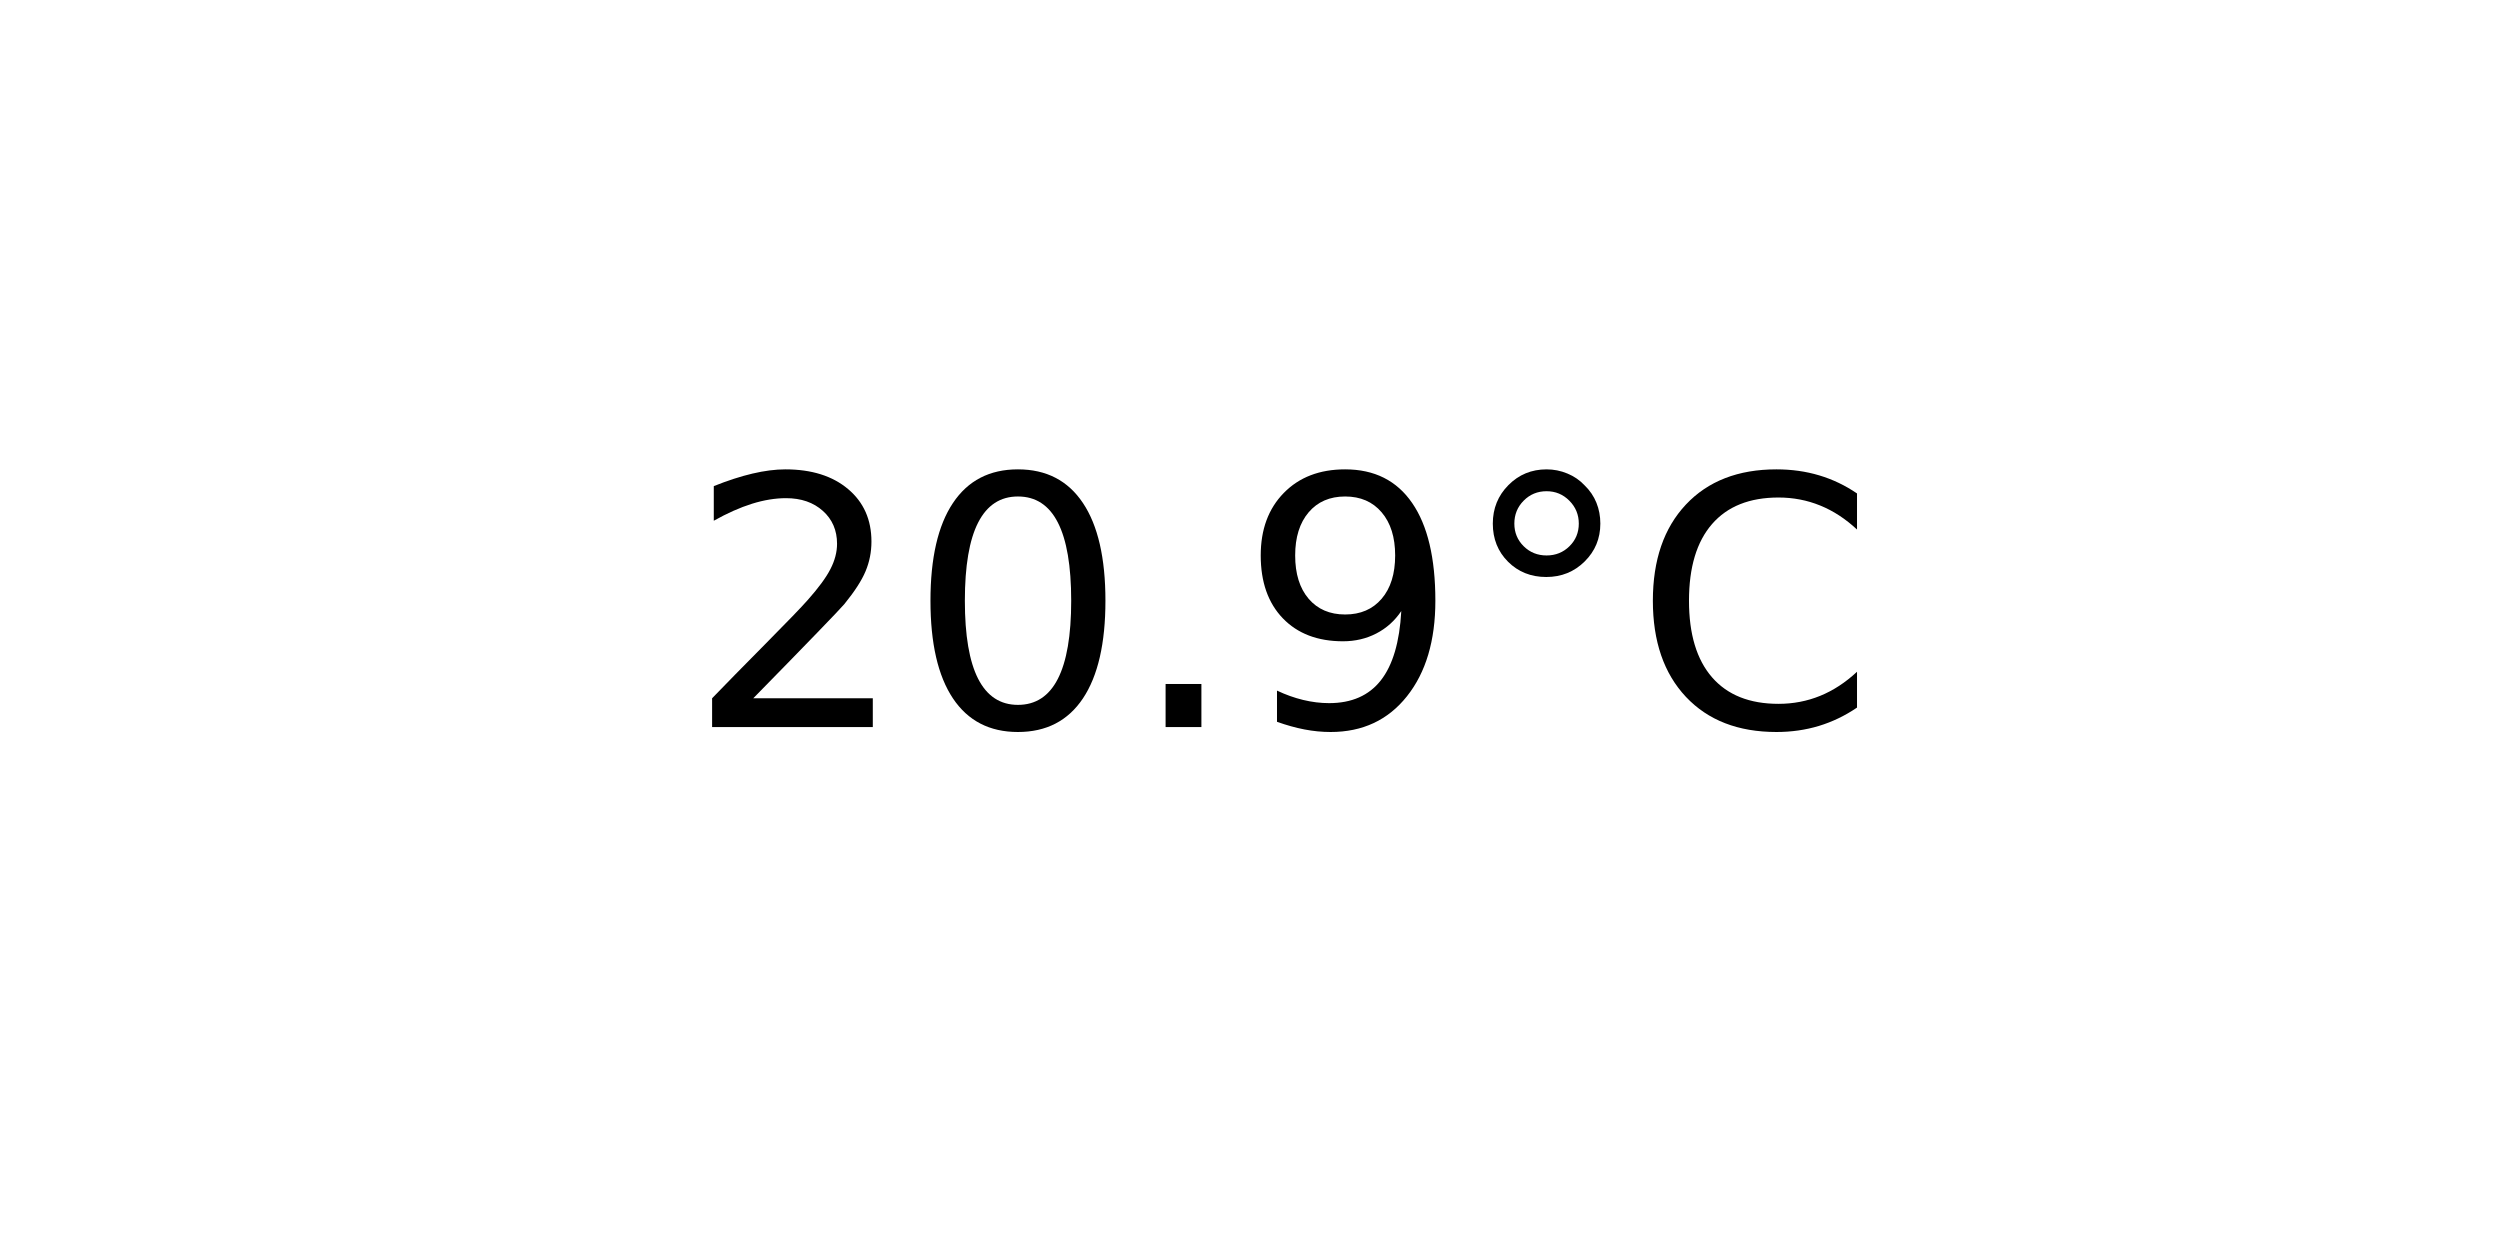
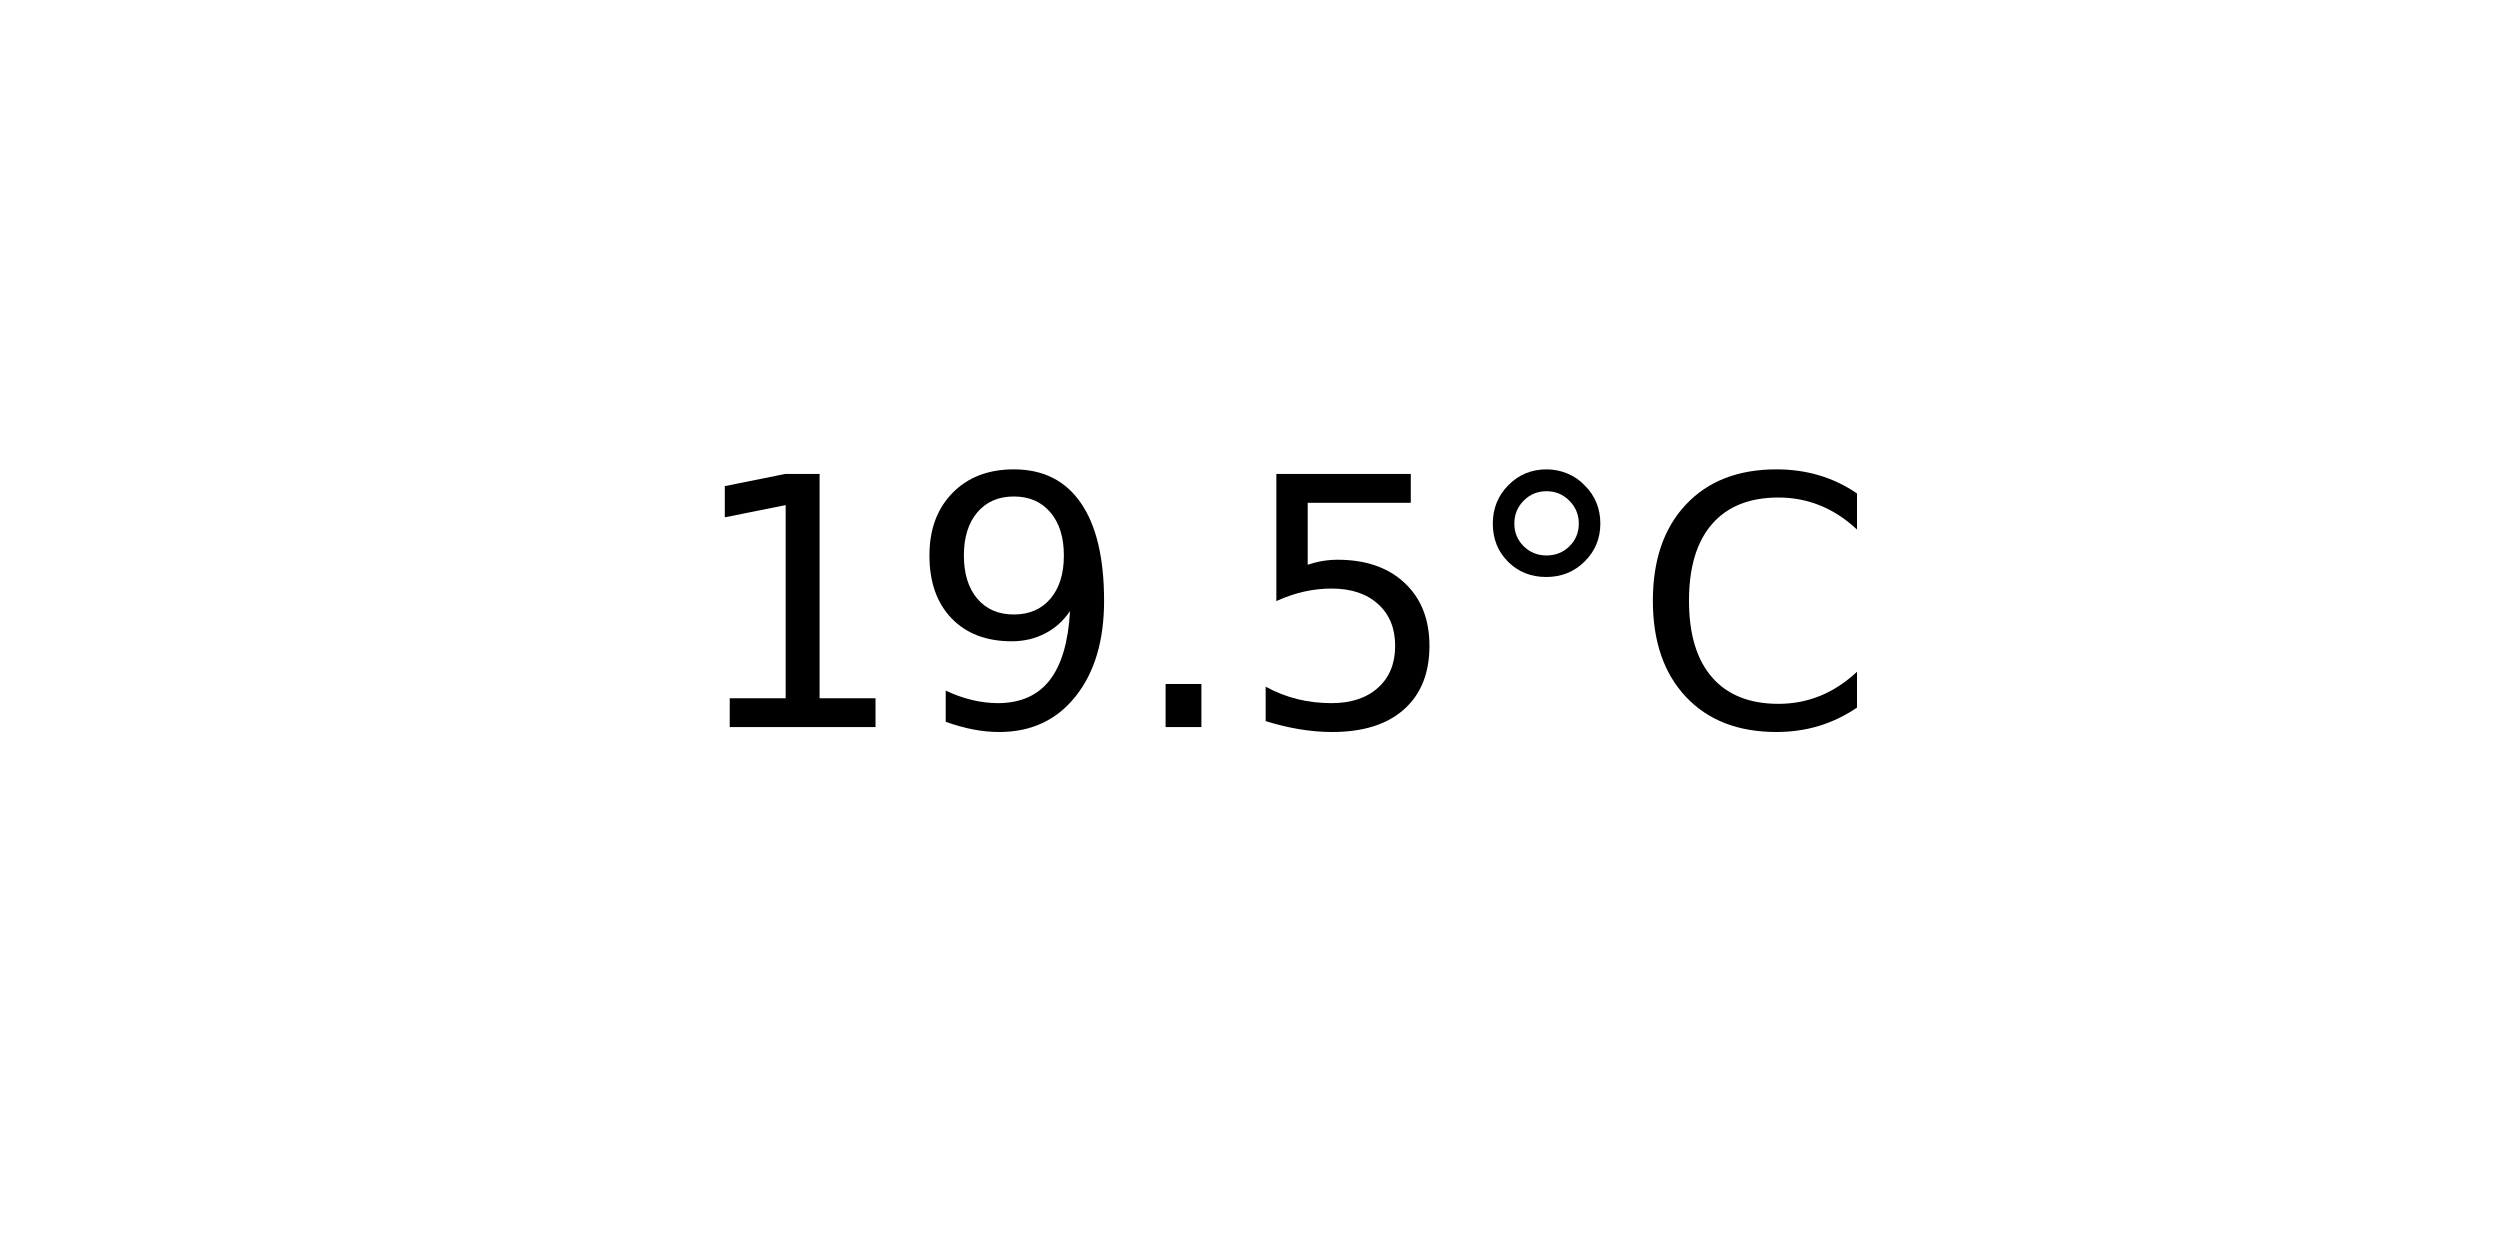
<svg xmlns="http://www.w3.org/2000/svg" xmlns:xlink="http://www.w3.org/1999/xlink" width="72pt" height="36pt" viewBox="0 0 72 36" version="1.1">
  <defs>
    <style type="text/css">*{stroke-linejoin: round; stroke-linecap: butt}</style>
  </defs>
  <g id="figure_1">
    <g id="axes_1">
      <g id="text_1">
        <g transform="translate(19.77578 20.93937) scale(0.1 -0.1)">
          <defs>
-             <path id="DejaVuSans-32" d="M 1228 531  L 3431 531  L 3431 0  L 469 0  L 469 531  Q 828 903 1448 1529  Q 2069 2156 2228 2338  Q 2531 2678 2651 2914  Q 2772 3150 2772 3378  Q 2772 3750 2511 3984  Q 2250 4219 1831 4219  Q 1534 4219 1204 4116  Q 875 4013 500 3803  L 500 4441  Q 881 4594 1212 4672  Q 1544 4750 1819 4750  Q 2544 4750 2975 4387  Q 3406 4025 3406 3419  Q 3406 3131 3298 2873  Q 3191 2616 2906 2266  Q 2828 2175 2409 1742  Q 1991 1309 1228 531  z " transform="scale(0.015625)" />
-             <path id="DejaVuSans-30" d="M 2034 4250  Q 1547 4250 1301 3770  Q 1056 3291 1056 2328  Q 1056 1369 1301 889  Q 1547 409 2034 409  Q 2525 409 2770 889  Q 3016 1369 3016 2328  Q 3016 3291 2770 3770  Q 2525 4250 2034 4250  z M 2034 4750  Q 2819 4750 3233 4129  Q 3647 3509 3647 2328  Q 3647 1150 3233 529  Q 2819 -91 2034 -91  Q 1250 -91 836 529  Q 422 1150 422 2328  Q 422 3509 836 4129  Q 1250 4750 2034 4750  z " transform="scale(0.015625)" />
+             <path id="DejaVuSans-31" d="M 794 531  L 1825 531  L 1825 4091  L 703 3866  L 703 4441  L 1819 4666  L 2450 4666  L 2450 531  L 3481 531  L 3481 0  L 794 0  L 794 531  z " transform="scale(0.015625)" />
+             <path id="DejaVuSans-39" d="M 703 97  L 703 672  Q 941 559 1184 500  Q 1428 441 1663 441  Q 2288 441 2617 861  Q 2947 1281 2994 2138  Q 2813 1869 2534 1725  Q 2256 1581 1919 1581  Q 1219 1581 811 2004  Q 403 2428 403 3163  Q 403 3881 828 4315  Q 1253 4750 1959 4750  Q 2769 4750 3195 4129  Q 3622 3509 3622 2328  Q 3622 1225 3098 567  Q 2575 -91 1691 -91  Q 1453 -91 1209 -44  Q 966 3 703 97  z M 1959 2075  Q 2384 2075 2632 2365  Q 2881 2656 2881 3163  Q 2881 3666 2632 3958  Q 2384 4250 1959 4250  Q 1534 4250 1286 3958  Q 1038 3666 1038 3163  Q 1038 2656 1286 2365  Q 1534 2075 1959 2075  z " transform="scale(0.015625)" />
            <path id="DejaVuSans-2e" d="M 684 794  L 1344 794  L 1344 0  L 684 0  L 684 794  z " transform="scale(0.015625)" />
-             <path id="DejaVuSans-39" d="M 703 97  L 703 672  Q 941 559 1184 500  Q 1428 441 1663 441  Q 2288 441 2617 861  Q 2947 1281 2994 2138  Q 2813 1869 2534 1725  Q 2256 1581 1919 1581  Q 1219 1581 811 2004  Q 403 2428 403 3163  Q 403 3881 828 4315  Q 1253 4750 1959 4750  Q 2769 4750 3195 4129  Q 3622 3509 3622 2328  Q 3622 1225 3098 567  Q 2575 -91 1691 -91  Q 1453 -91 1209 -44  Q 966 3 703 97  z M 1959 2075  Q 2384 2075 2632 2365  Q 2881 2656 2881 3163  Q 2881 3666 2632 3958  Q 2384 4250 1959 4250  Q 1534 4250 1286 3958  Q 1038 3666 1038 3163  Q 1038 2656 1286 2365  Q 1534 2075 1959 2075  z " transform="scale(0.015625)" />
+             <path id="DejaVuSans-35" d="M 691 4666  L 3169 4666  L 3169 4134  L 1269 4134  L 1269 2991  Q 1406 3038 1543 3061  Q 1681 3084 1819 3084  Q 2600 3084 3056 2656  Q 3513 2228 3513 1497  Q 3513 744 3044 326  Q 2575 -91 1722 -91  Q 1428 -91 1123 -41  Q 819 9 494 109  L 494 744  Q 775 591 1075 516  Q 1375 441 1709 441  Q 2250 441 2565 725  Q 2881 1009 2881 1497  Q 2881 1984 2565 2268  Q 2250 2553 1709 2553  Q 1456 2553 1204 2497  Q 953 2441 691 2322  L 691 4666  z " transform="scale(0.015625)" />
            <path id="DejaVuSans-b0" d="M 1600 4347  Q 1350 4347 1178 4173  Q 1006 4000 1006 3750  Q 1006 3503 1178 3333  Q 1350 3163 1600 3163  Q 1850 3163 2022 3333  Q 2194 3503 2194 3750  Q 2194 3997 2020 4172  Q 1847 4347 1600 4347  z M 1600 4750  Q 1800 4750 1984 4673  Q 2169 4597 2303 4453  Q 2447 4313 2519 4134  Q 2591 3956 2591 3750  Q 2591 3338 2302 3052  Q 2013 2766 1594 2766  Q 1172 2766 890 3047  Q 609 3328 609 3750  Q 609 4169 896 4459  Q 1184 4750 1600 4750  z " transform="scale(0.015625)" />
            <path id="DejaVuSans-43" d="M 4122 4306  L 4122 3641  Q 3803 3938 3442 4084  Q 3081 4231 2675 4231  Q 1875 4231 1450 3742  Q 1025 3253 1025 2328  Q 1025 1406 1450 917  Q 1875 428 2675 428  Q 3081 428 3442 575  Q 3803 722 4122 1019  L 4122 359  Q 3791 134 3420 21  Q 3050 -91 2638 -91  Q 1578 -91 968 557  Q 359 1206 359 2328  Q 359 3453 968 4101  Q 1578 4750 2638 4750  Q 3056 4750 3426 4639  Q 3797 4528 4122 4306  z " transform="scale(0.015625)" />
          </defs>
-           <use xlink:href="#DejaVuSans-32" />
-           <use xlink:href="#DejaVuSans-30" x="63.623" />
+           <use xlink:href="#DejaVuSans-31" />
+           <use xlink:href="#DejaVuSans-39" x="63.623" />
          <use xlink:href="#DejaVuSans-2e" x="127.246" />
-           <use xlink:href="#DejaVuSans-39" x="159.033" />
+           <use xlink:href="#DejaVuSans-35" x="159.033" />
          <use xlink:href="#DejaVuSans-b0" x="222.656" />
          <use xlink:href="#DejaVuSans-43" x="272.656" />
        </g>
      </g>
    </g>
  </g>
</svg>
